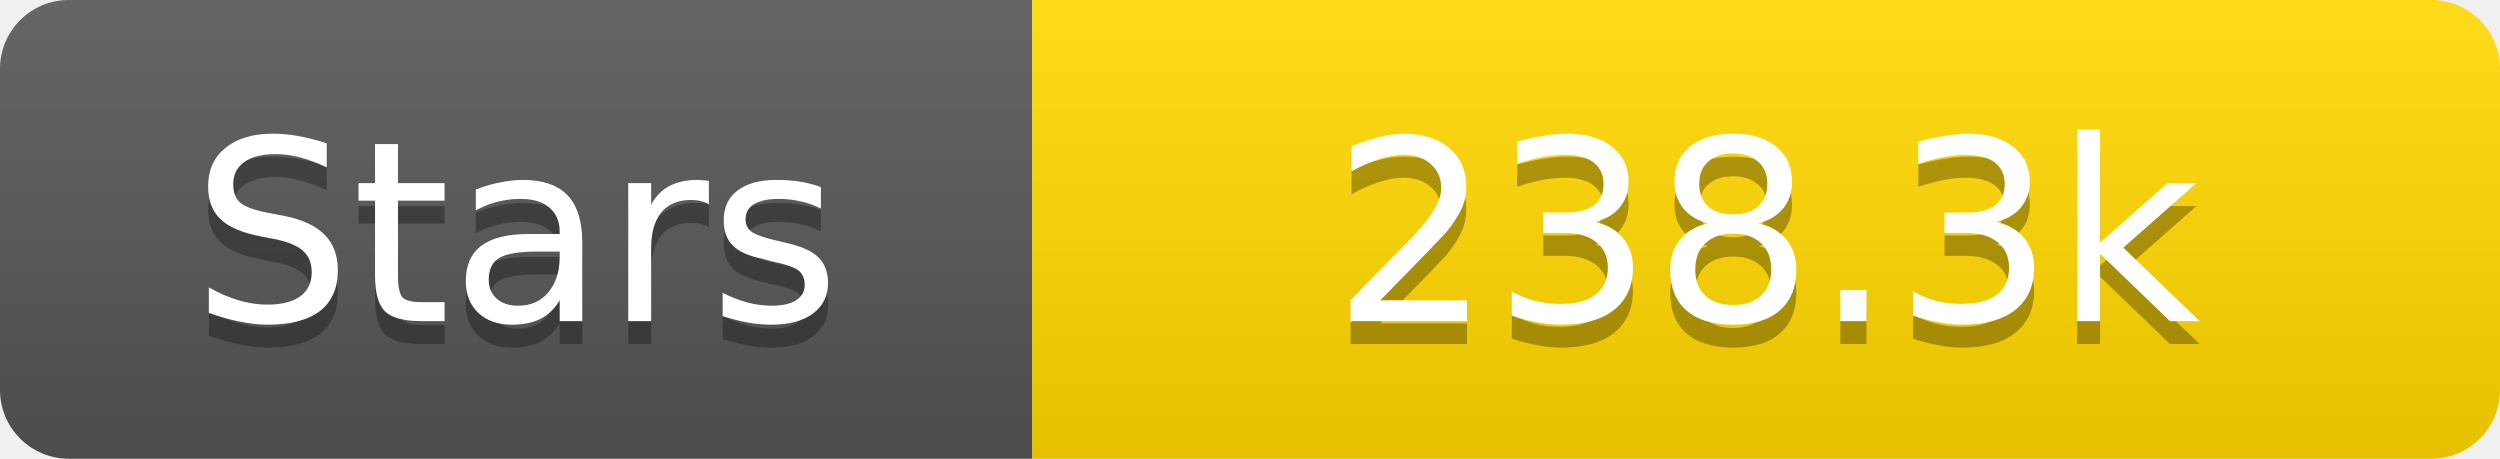
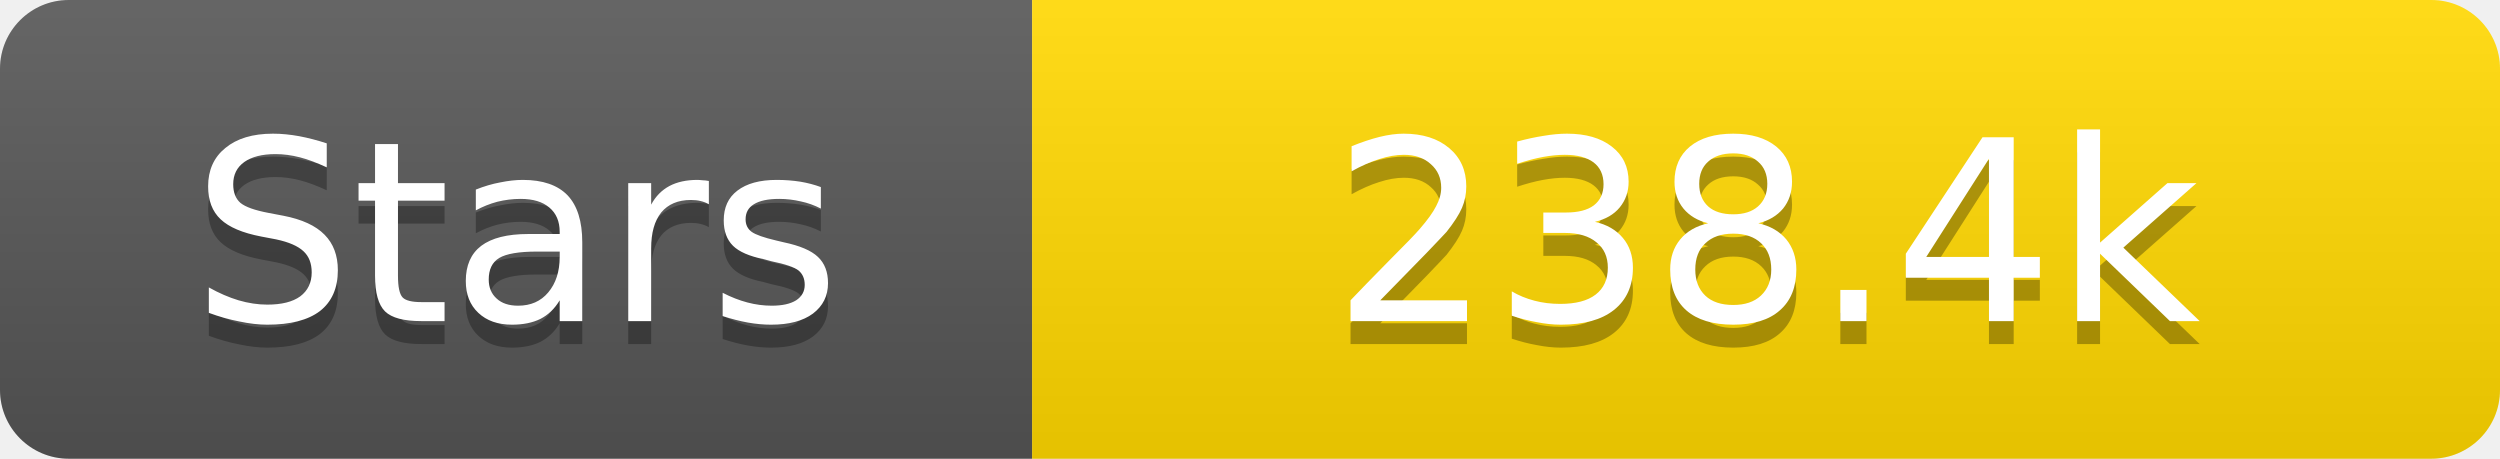
<svg xmlns="http://www.w3.org/2000/svg" width="109" height="20">
  <linearGradient id="s" x2="0" y2="100%">
    <stop offset="0" stop-color="#fff" stop-opacity=".1" />
    <stop offset="1" stop-opacity=".1" />
  </linearGradient>
  <clipPath id="r">
    <rect width="109" height="20" rx="3" fill="#fff" />
  </clipPath>
  <g clip-path="url(#r)">
    <rect width="45" height="20" fill="#555" />
    <rect x="45" width="64" height="20" fill="#ffd700" />
    <rect width="109" height="20" fill="url(#s)" />
  </g>
  <g fill="#fff" text-anchor="middle" font-family="Verdana,Geneva,DejaVu Sans,sans-serif" text-rendering="geometricPrecision" font-size="11">
    <text x="22.5" y="15" fill="#010101" fill-opacity=".3">Stars</text>
    <text x="22.5" y="14">Stars</text>
-     <text x="77.0" y="15" fill="#010101" fill-opacity=".3">238.3k</text>
-     <text x="77.0" y="14">238.3k</text>
+     <text x="77.0" y="15" fill="#010101" fill-opacity=".3">238.4k</text>
+     <text x="77.0" y="14">238.4k</text>
  </g>
</svg>
